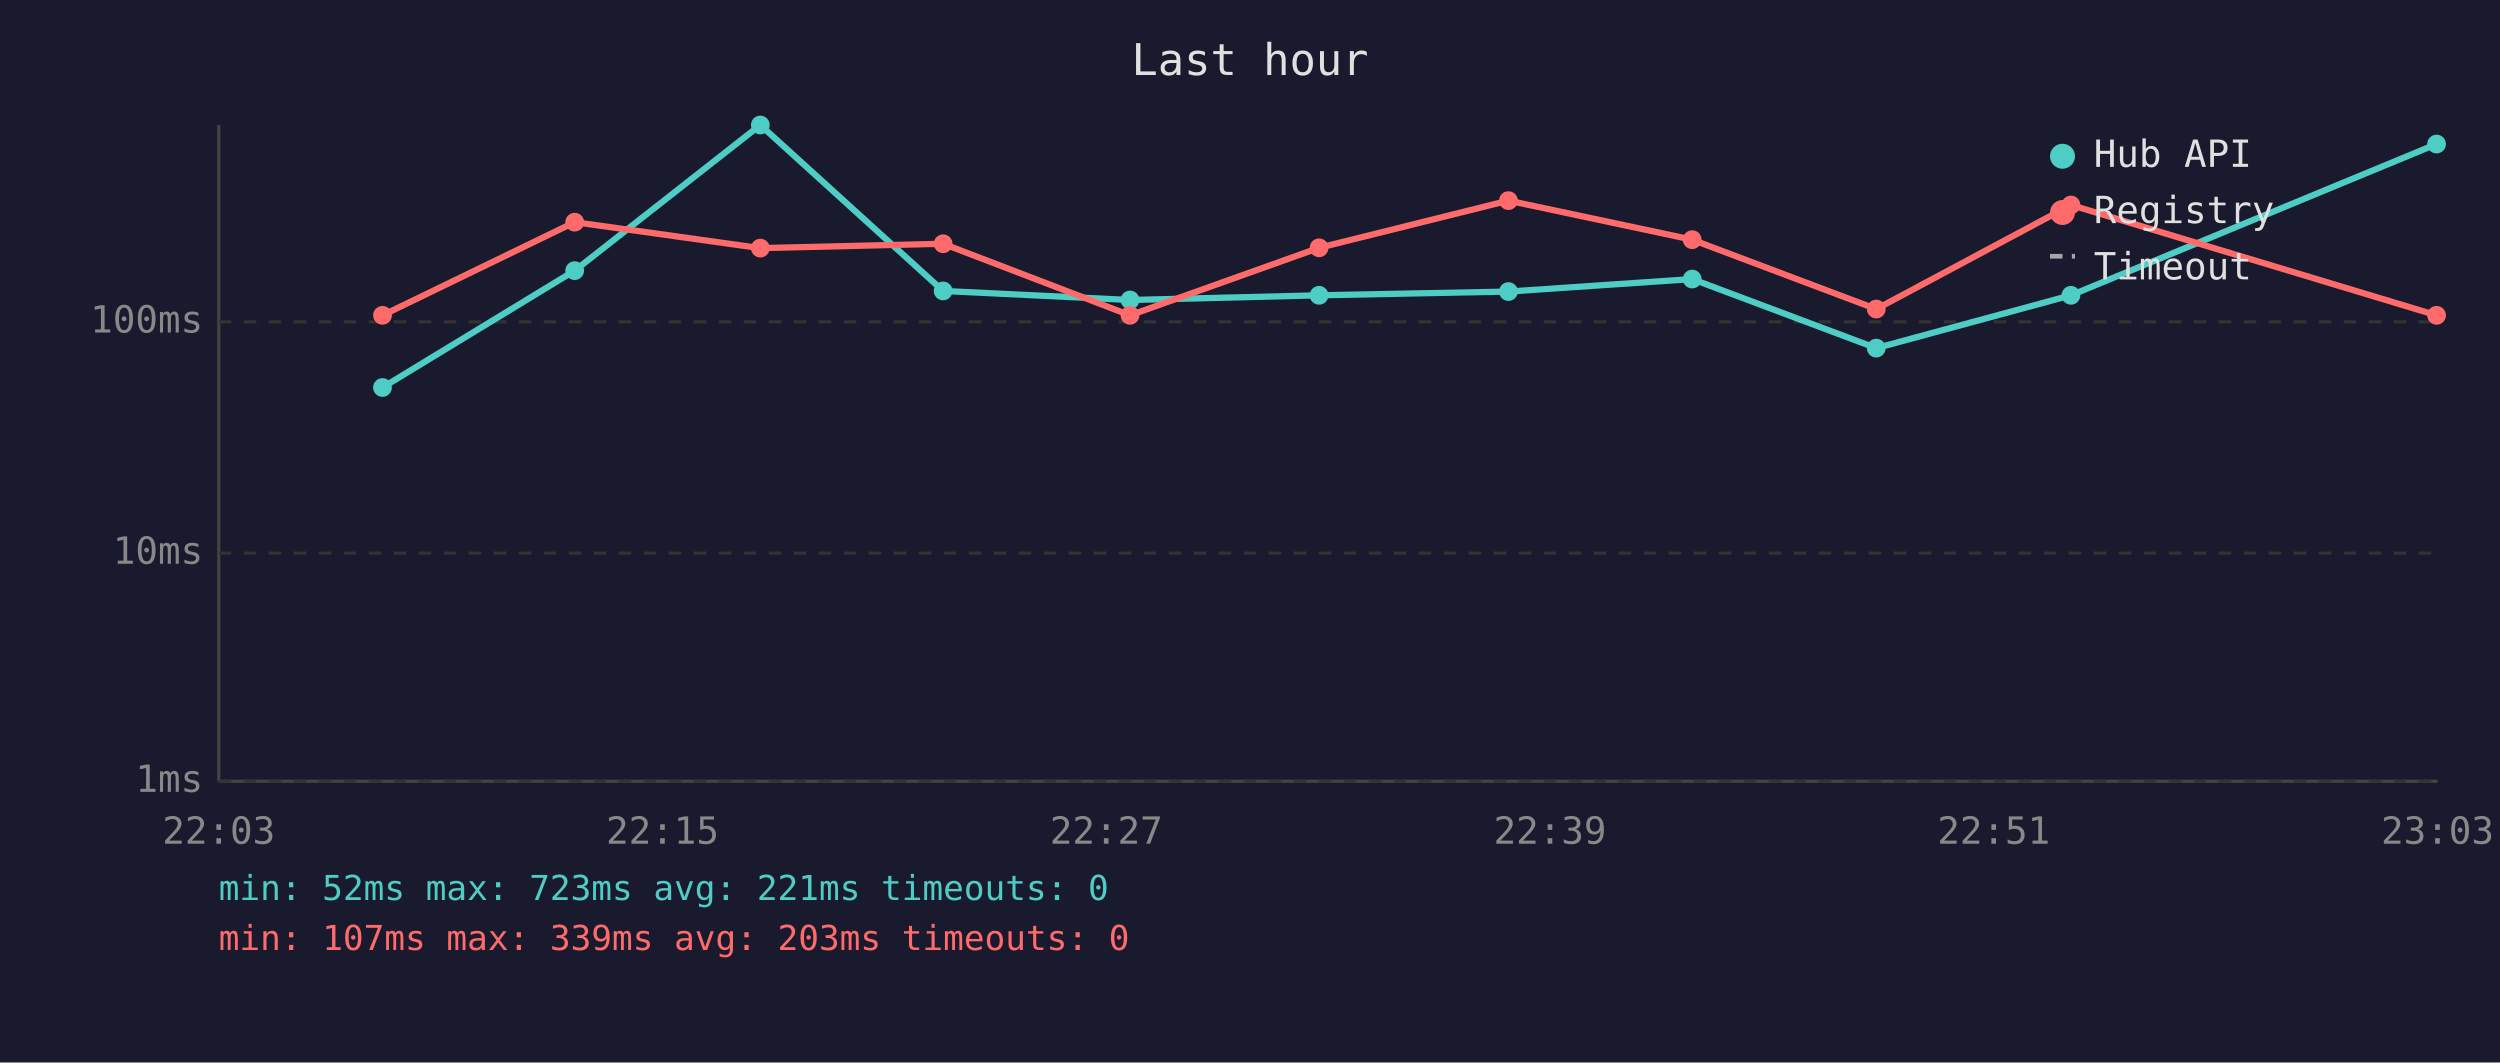
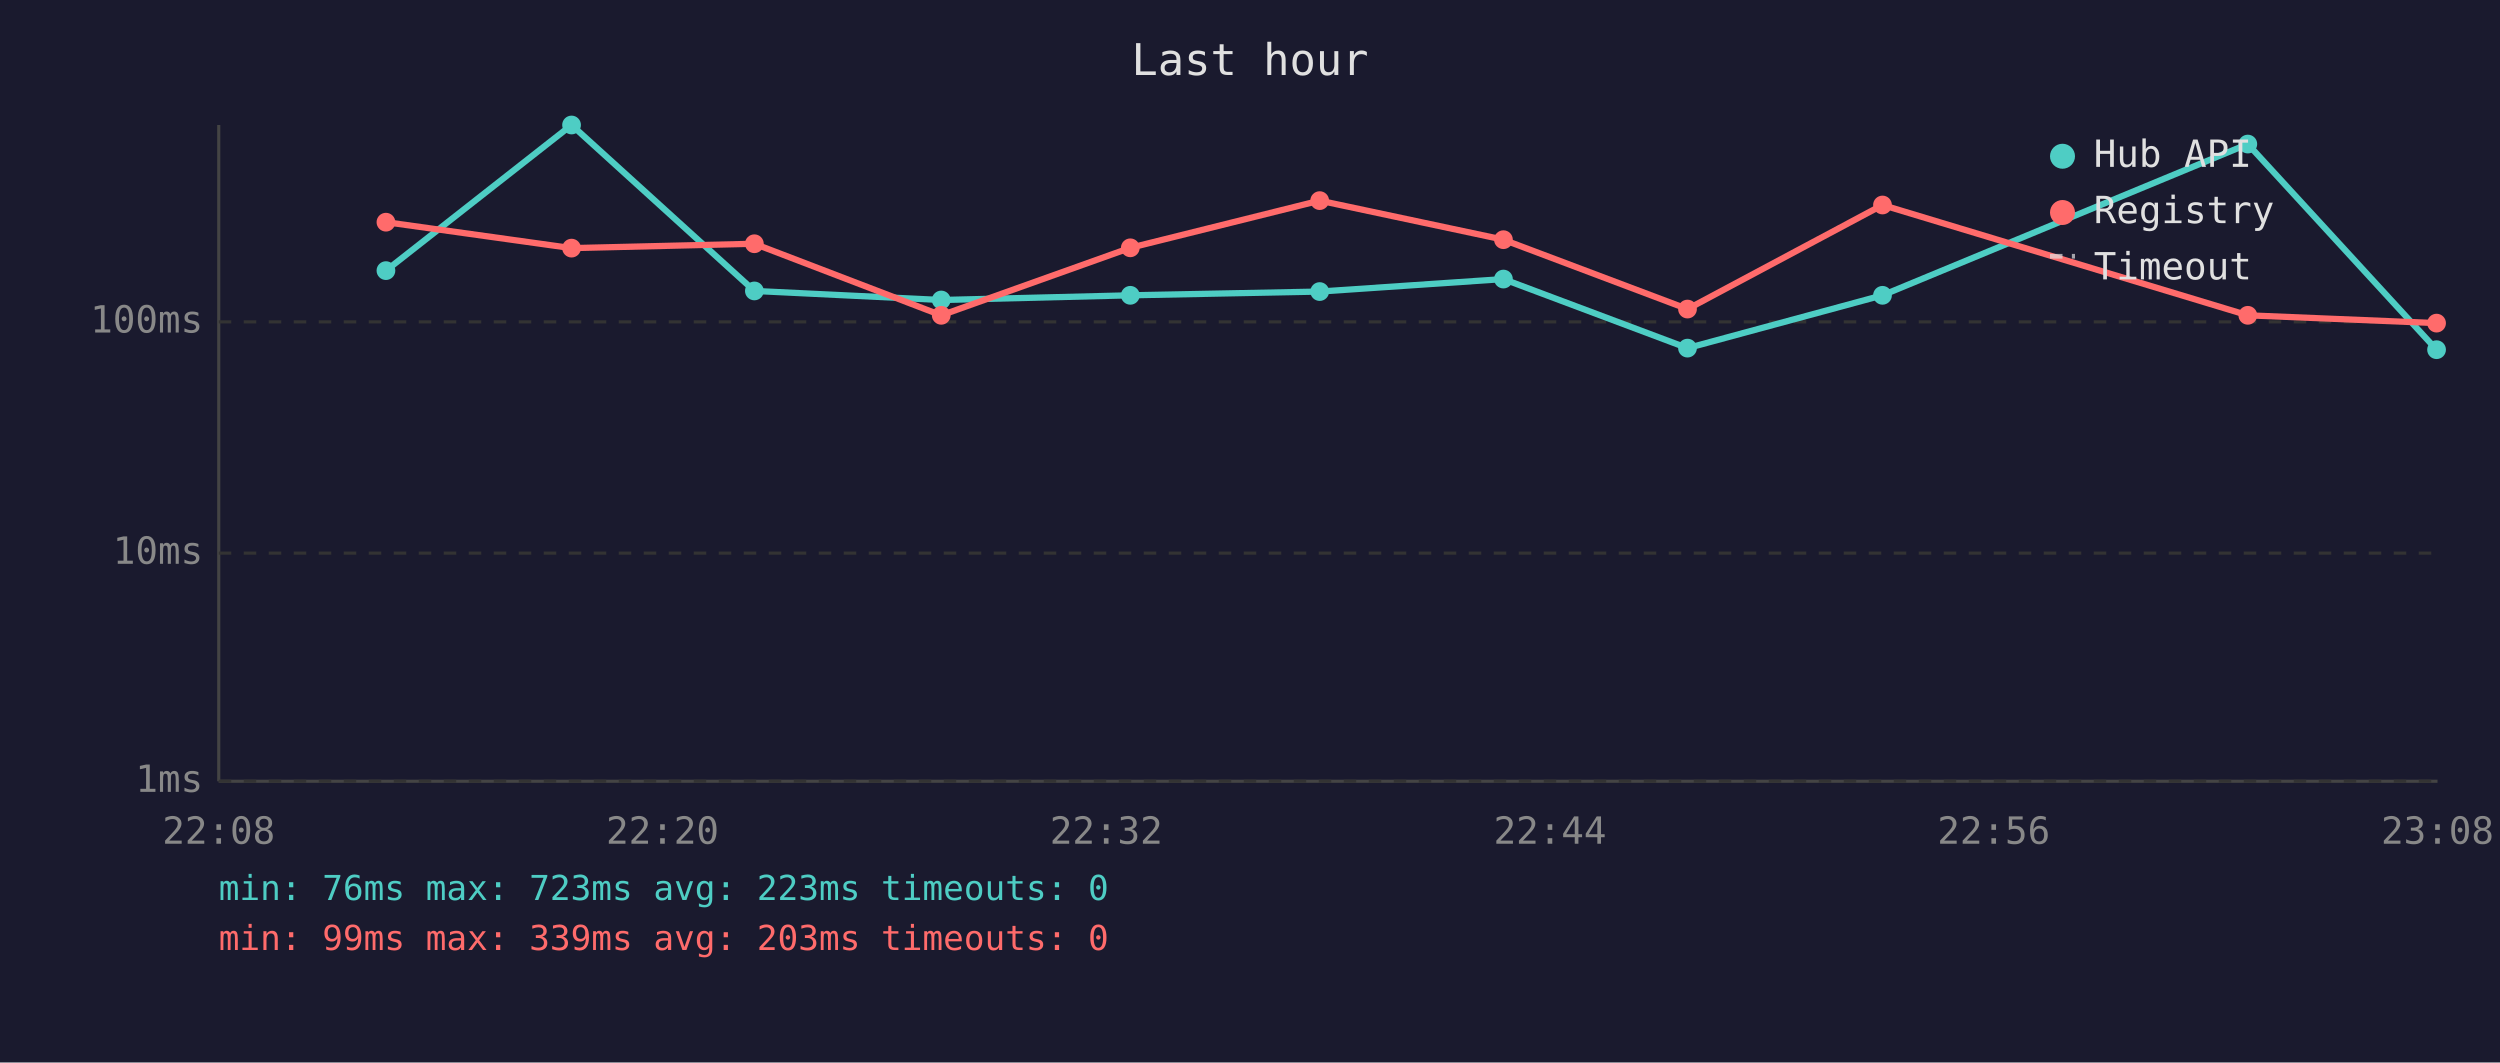
<svg xmlns="http://www.w3.org/2000/svg" viewBox="0 0 800 340" font-family="monospace" font-size="12">
  <rect width="800" height="340" fill="#1a1a2e" />
  <text x="400" y="24" fill="#e0e0e0" font-size="14" text-anchor="middle">Last hour</text>
  <line x1="70" y1="40" x2="70" y2="250" stroke="#444" stroke-width="1" />
  <line x1="70" y1="250" x2="780" y2="250" stroke="#444" stroke-width="1" />
  <line x1="70" y1="250" x2="780" y2="250" stroke="#333" stroke-width="1" stroke-dasharray="4" />
  <text x="65" y="250" fill="#888" text-anchor="end" dominant-baseline="middle">1ms</text>
  <line x1="70" y1="177" x2="780" y2="177" stroke="#333" stroke-width="1" stroke-dasharray="4" />
  <text x="65" y="177" fill="#888" text-anchor="end" dominant-baseline="middle">10ms</text>
  <line x1="70" y1="103" x2="780" y2="103" stroke="#333" stroke-width="1" stroke-dasharray="4" />
  <text x="65" y="103" fill="#888" text-anchor="end" dominant-baseline="middle">100ms</text>
-   <text x="70" y="270" fill="#888" text-anchor="middle">22:03</text>
-   <text x="212" y="270" fill="#888" text-anchor="middle">22:15</text>
-   <text x="354" y="270" fill="#888" text-anchor="middle">22:27</text>
-   <text x="496" y="270" fill="#888" text-anchor="middle">22:39</text>
-   <text x="638" y="270" fill="#888" text-anchor="middle">22:51</text>
-   <text x="780" y="270" fill="#888" text-anchor="middle">23:03</text>
-   <polyline points="122.4,124.0 183.9,86.6 243.3,40.0 301.8,93.1 361.6,96.0 422.1,94.5 482.7,93.3 541.5,89.3 600.4,111.4 662.7,94.5 779.7,46.1" fill="none" stroke="#4ecdc4" stroke-width="2" opacity="1" />
-   <circle cx="122.4" cy="124.0" r="3" fill="#4ecdc4" />
-   <circle cx="183.9" cy="86.6" r="3" fill="#4ecdc4" />
-   <circle cx="243.3" cy="40.0" r="3" fill="#4ecdc4" />
-   <circle cx="301.8" cy="93.1" r="3" fill="#4ecdc4" />
-   <circle cx="361.6" cy="96.0" r="3" fill="#4ecdc4" />
-   <circle cx="422.1" cy="94.5" r="3" fill="#4ecdc4" />
-   <circle cx="482.7" cy="93.3" r="3" fill="#4ecdc4" />
-   <circle cx="541.5" cy="89.3" r="3" fill="#4ecdc4" />
-   <circle cx="600.4" cy="111.4" r="3" fill="#4ecdc4" />
-   <circle cx="662.7" cy="94.5" r="3" fill="#4ecdc4" />
-   <circle cx="779.7" cy="46.1" r="3" fill="#4ecdc4" />
-   <polyline points="122.4,100.9 183.9,71.1 243.3,79.4 301.8,78.0 361.6,100.9 422.1,79.3 482.7,64.2 541.5,76.7 600.4,98.9 662.7,65.6 779.7,100.9" fill="none" stroke="#ff6b6b" stroke-width="2" opacity="1" />
-   <circle cx="122.4" cy="100.9" r="3" fill="#ff6b6b" />
-   <circle cx="183.9" cy="71.1" r="3" fill="#ff6b6b" />
-   <circle cx="243.3" cy="79.4" r="3" fill="#ff6b6b" />
-   <circle cx="301.8" cy="78.0" r="3" fill="#ff6b6b" />
-   <circle cx="361.6" cy="100.9" r="3" fill="#ff6b6b" />
-   <circle cx="422.1" cy="79.3" r="3" fill="#ff6b6b" />
-   <circle cx="482.7" cy="64.2" r="3" fill="#ff6b6b" />
-   <circle cx="541.5" cy="76.7" r="3" fill="#ff6b6b" />
-   <circle cx="600.4" cy="98.9" r="3" fill="#ff6b6b" />
-   <circle cx="662.7" cy="65.6" r="3" fill="#ff6b6b" />
-   <circle cx="779.7" cy="100.9" r="3" fill="#ff6b6b" />
+   <text x="70" y="270" fill="#888" text-anchor="middle">22:08</text>
+   <text x="212" y="270" fill="#888" text-anchor="middle">22:20</text>
+   <text x="354" y="270" fill="#888" text-anchor="middle">22:32</text>
+   <text x="496" y="270" fill="#888" text-anchor="middle">22:44</text>
+   <text x="638" y="270" fill="#888" text-anchor="middle">22:56</text>
+   <text x="780" y="270" fill="#888" text-anchor="middle">23:08</text>
+   <polyline points="123.5,86.6 182.9,40.0 241.4,93.1 301.2,96.0 361.7,94.5 422.3,93.3 481.1,89.3 540.0,111.4 602.4,94.5 719.3,46.1 779.7,111.9" fill="none" stroke="#4ecdc4" stroke-width="2" opacity="1" />
+   <circle cx="123.5" cy="86.6" r="3" fill="#4ecdc4" />
+   <circle cx="182.9" cy="40.0" r="3" fill="#4ecdc4" />
+   <circle cx="241.4" cy="93.1" r="3" fill="#4ecdc4" />
+   <circle cx="301.2" cy="96.0" r="3" fill="#4ecdc4" />
+   <circle cx="361.7" cy="94.5" r="3" fill="#4ecdc4" />
+   <circle cx="422.3" cy="93.3" r="3" fill="#4ecdc4" />
+   <circle cx="481.1" cy="89.3" r="3" fill="#4ecdc4" />
+   <circle cx="540.0" cy="111.4" r="3" fill="#4ecdc4" />
+   <circle cx="602.4" cy="94.5" r="3" fill="#4ecdc4" />
+   <circle cx="719.3" cy="46.1" r="3" fill="#4ecdc4" />
+   <circle cx="779.7" cy="111.9" r="3" fill="#4ecdc4" />
+   <polyline points="123.5,71.1 182.9,79.4 241.4,78.0 301.2,100.9 361.7,79.3 422.3,64.2 481.1,76.7 540.0,98.9 602.4,65.6 719.3,100.9 779.7,103.4" fill="none" stroke="#ff6b6b" stroke-width="2" opacity="1" />
+   <circle cx="123.5" cy="71.1" r="3" fill="#ff6b6b" />
+   <circle cx="182.9" cy="79.4" r="3" fill="#ff6b6b" />
+   <circle cx="241.4" cy="78.0" r="3" fill="#ff6b6b" />
+   <circle cx="301.2" cy="100.9" r="3" fill="#ff6b6b" />
+   <circle cx="361.7" cy="79.3" r="3" fill="#ff6b6b" />
+   <circle cx="422.3" cy="64.2" r="3" fill="#ff6b6b" />
+   <circle cx="481.1" cy="76.7" r="3" fill="#ff6b6b" />
+   <circle cx="540.0" cy="98.9" r="3" fill="#ff6b6b" />
+   <circle cx="602.4" cy="65.6" r="3" fill="#ff6b6b" />
+   <circle cx="719.3" cy="100.9" r="3" fill="#ff6b6b" />
+   <circle cx="779.7" cy="103.4" r="3" fill="#ff6b6b" />
  <circle cx="660" cy="50" r="4" fill="#4ecdc4" />
  <text x="670" y="50" fill="#e0e0e0" dominant-baseline="middle">Hub API</text>
  <circle cx="660" cy="68" r="4" fill="#ff6b6b" />
  <text x="670" y="68" fill="#e0e0e0" dominant-baseline="middle">Registry</text>
  <line x1="656" y1="82" x2="664" y2="82" stroke="#e0e0e0" stroke-width="1.5" stroke-dasharray="4,3" opacity="0.7" />
  <text x="670" y="86" fill="#e0e0e0" dominant-baseline="middle">Timeout</text>
-   <text x="70" y="288" fill="#4ecdc4" font-size="11">min: 52ms  max: 723ms  avg: 221ms  timeouts: 0</text>
-   <text x="70" y="304" fill="#ff6b6b" font-size="11">min: 107ms  max: 339ms  avg: 203ms  timeouts: 0</text>
+   <text x="70" y="288" fill="#4ecdc4" font-size="11">min: 76ms  max: 723ms  avg: 223ms  timeouts: 0</text>
+   <text x="70" y="304" fill="#ff6b6b" font-size="11">min: 99ms  max: 339ms  avg: 203ms  timeouts: 0</text>
</svg>
